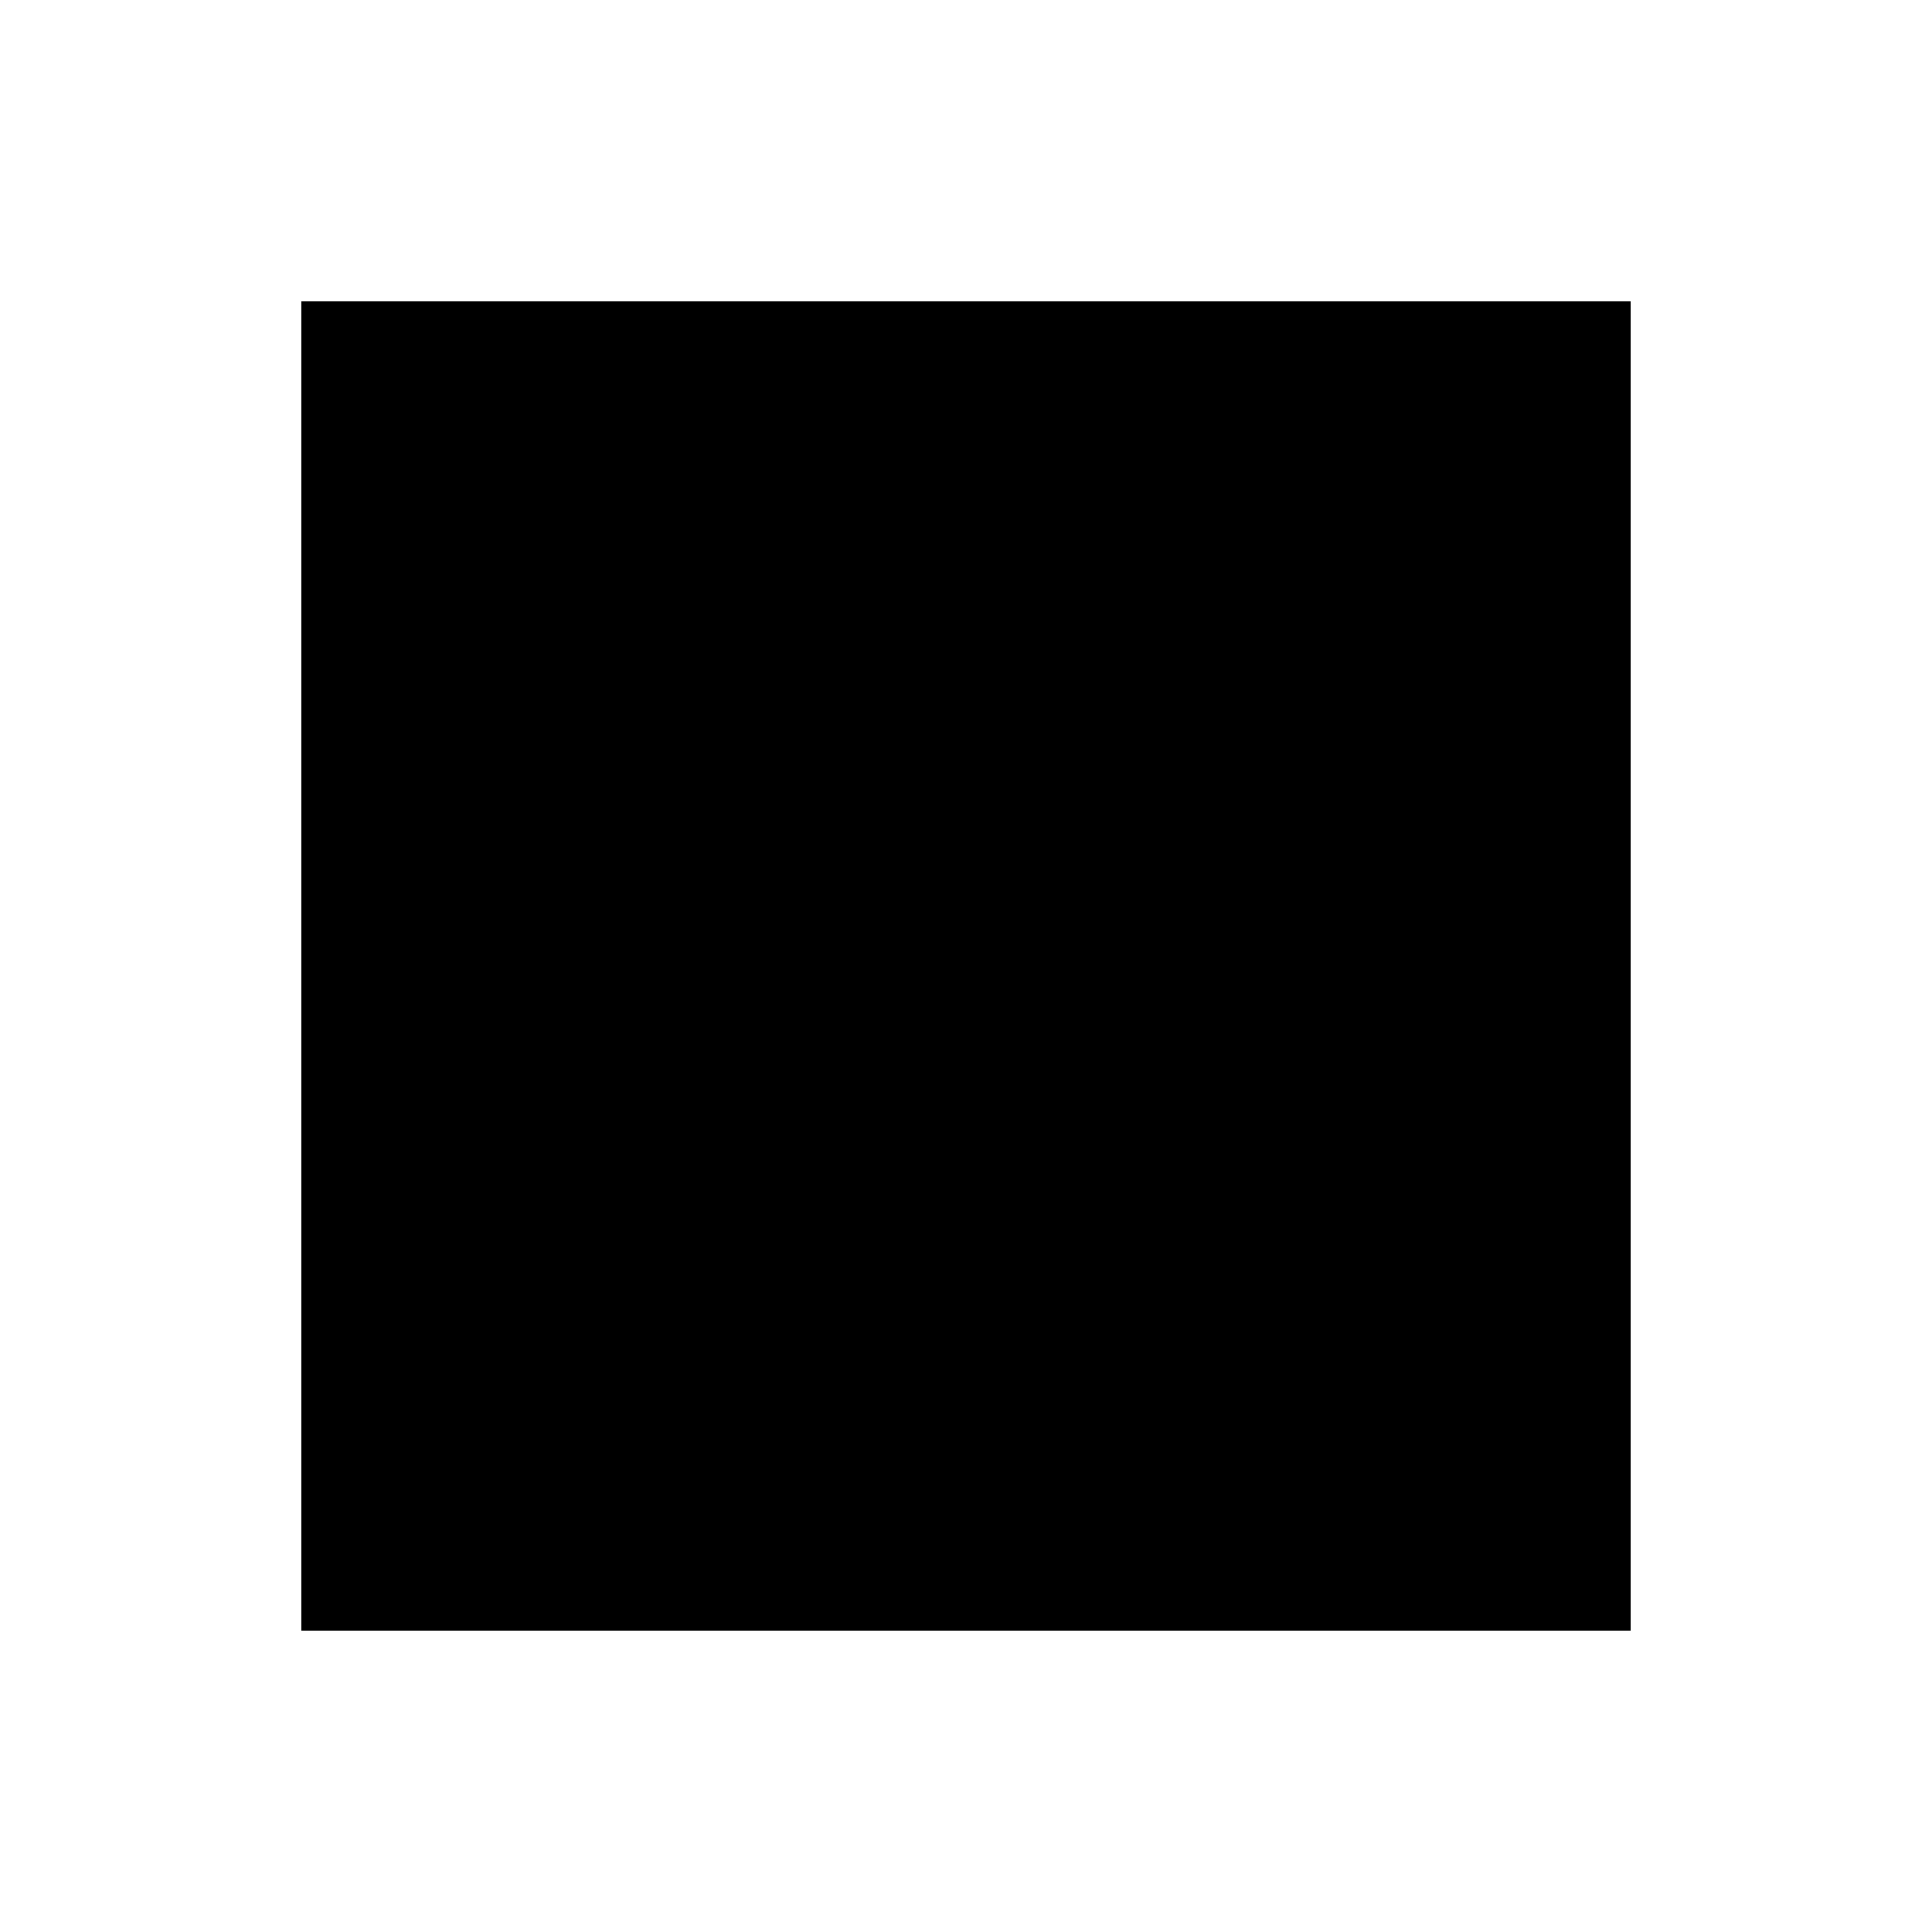
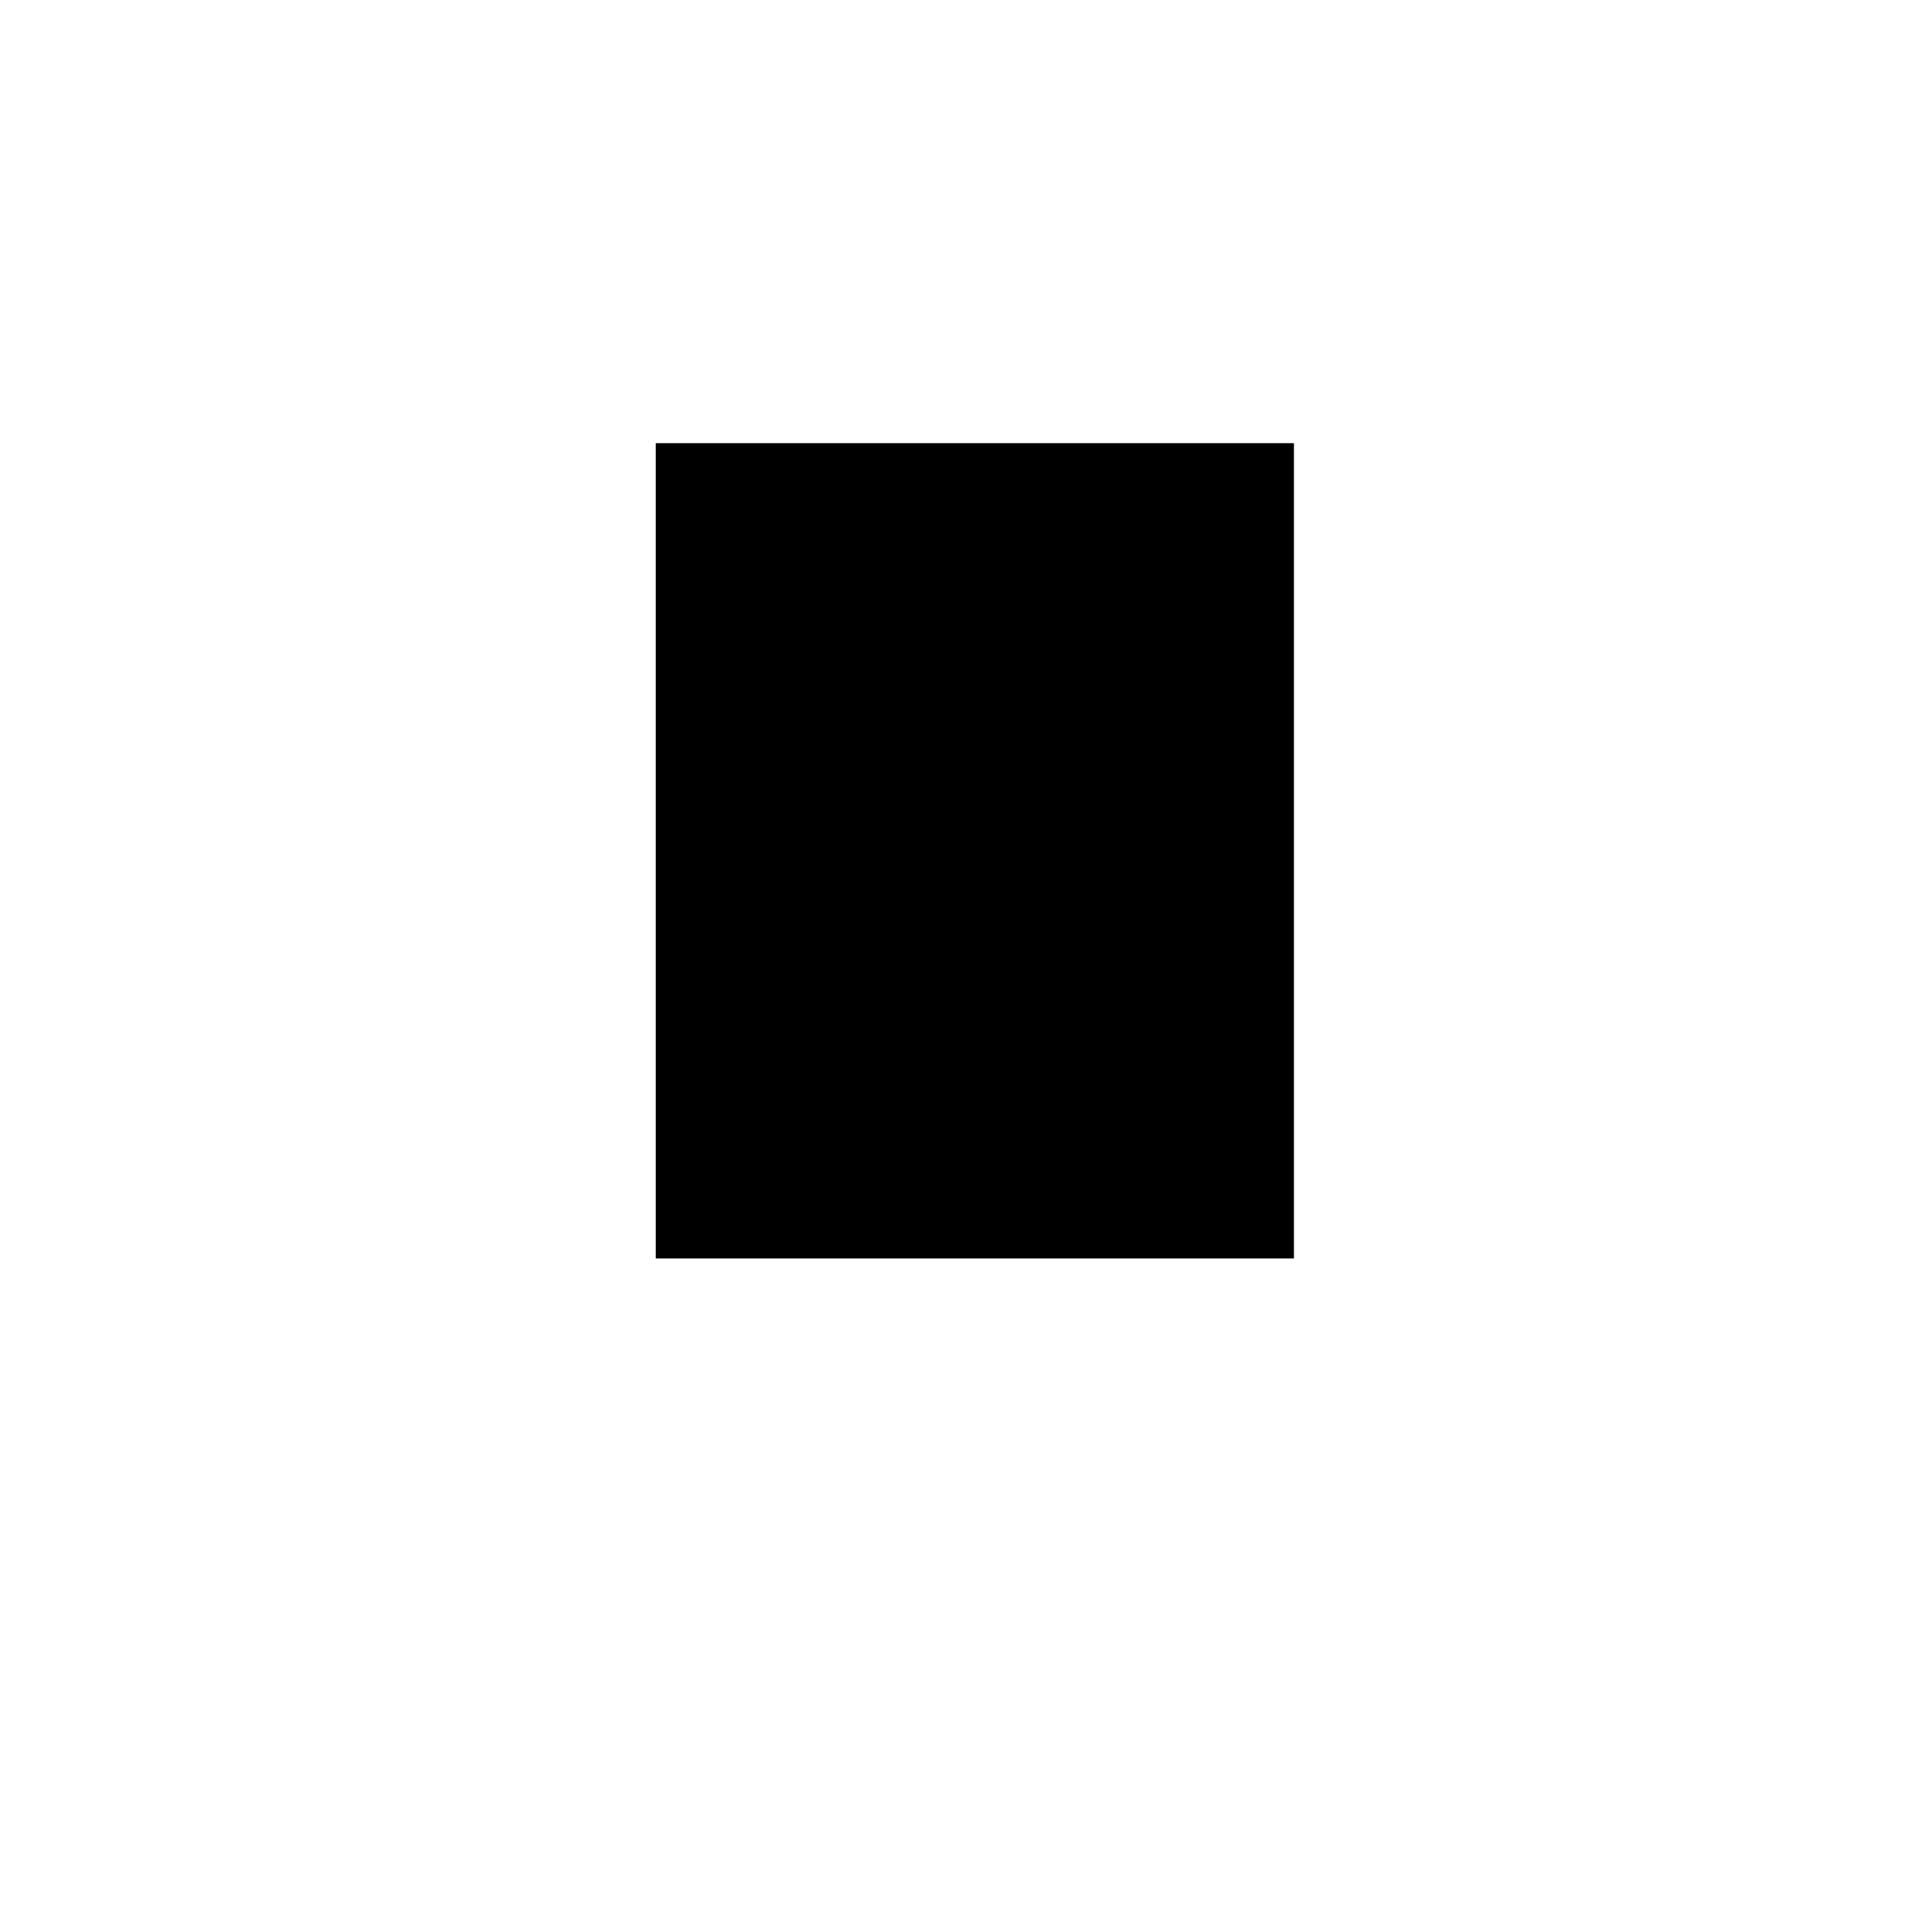
<svg xmlns="http://www.w3.org/2000/svg" viewBox="0 0 109 109">
-   <path id="custom:025fb-s1" d="M17,17 L92,17 L92,92 L17,92 L17,17" />
+   <path id="custom:025fb-s1" d="M37,25 L73,25 L73,71 L37,71 L37,25" />
</svg>
